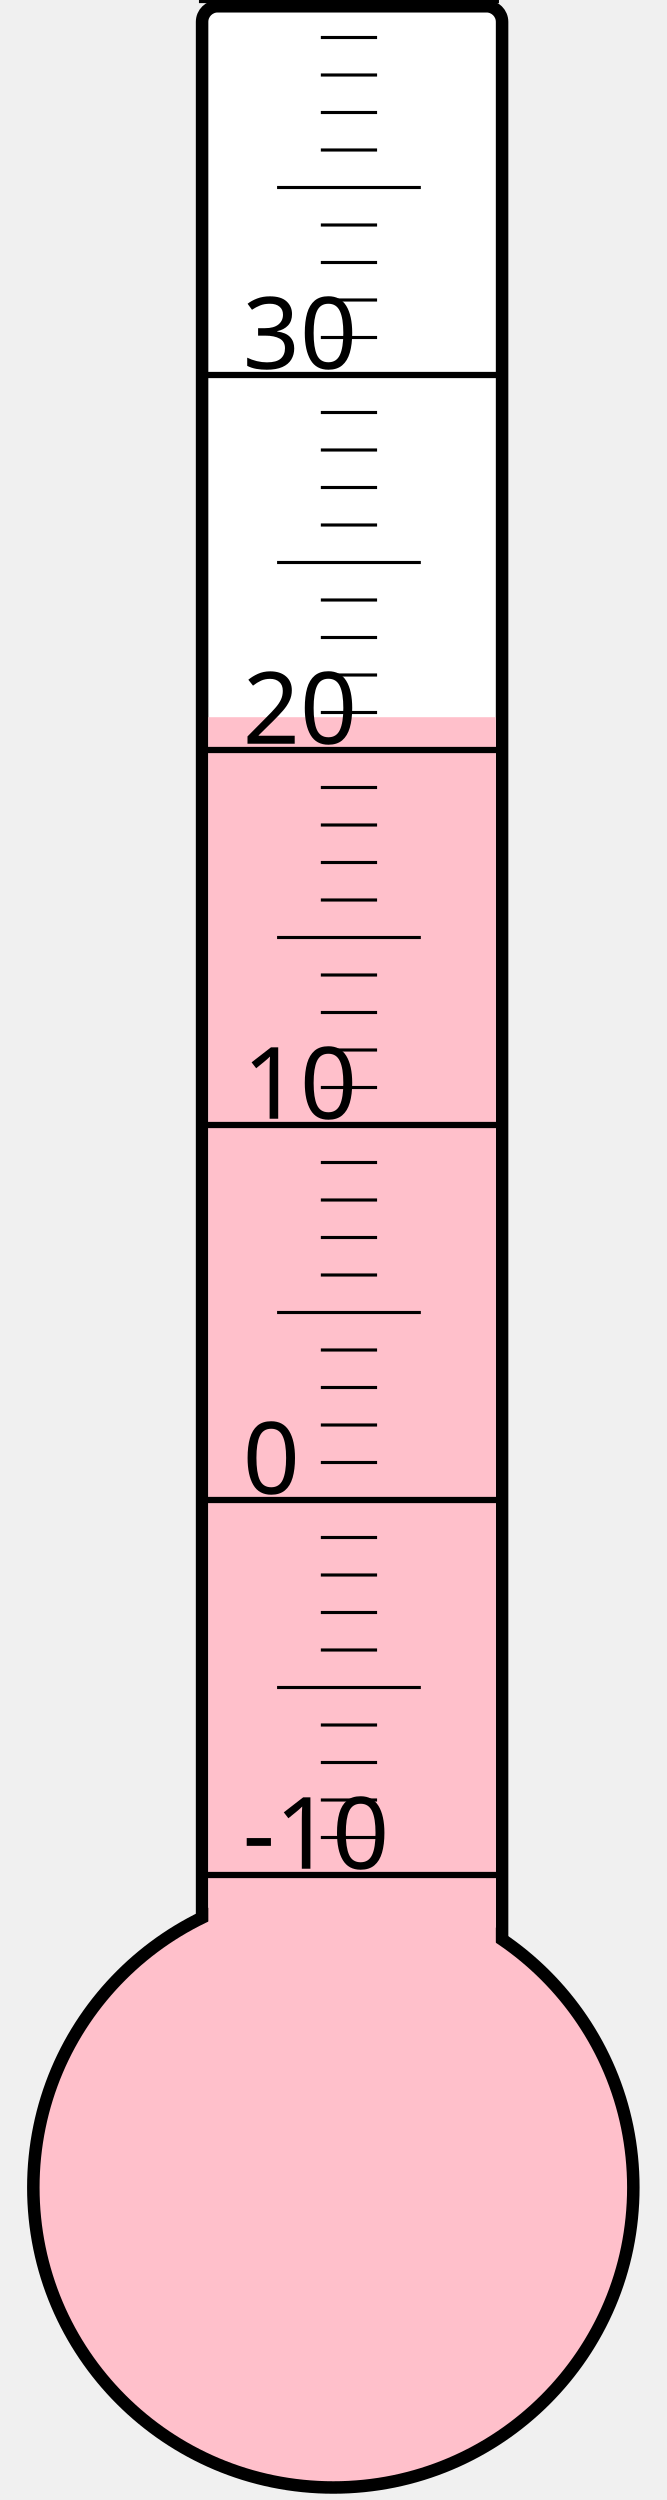
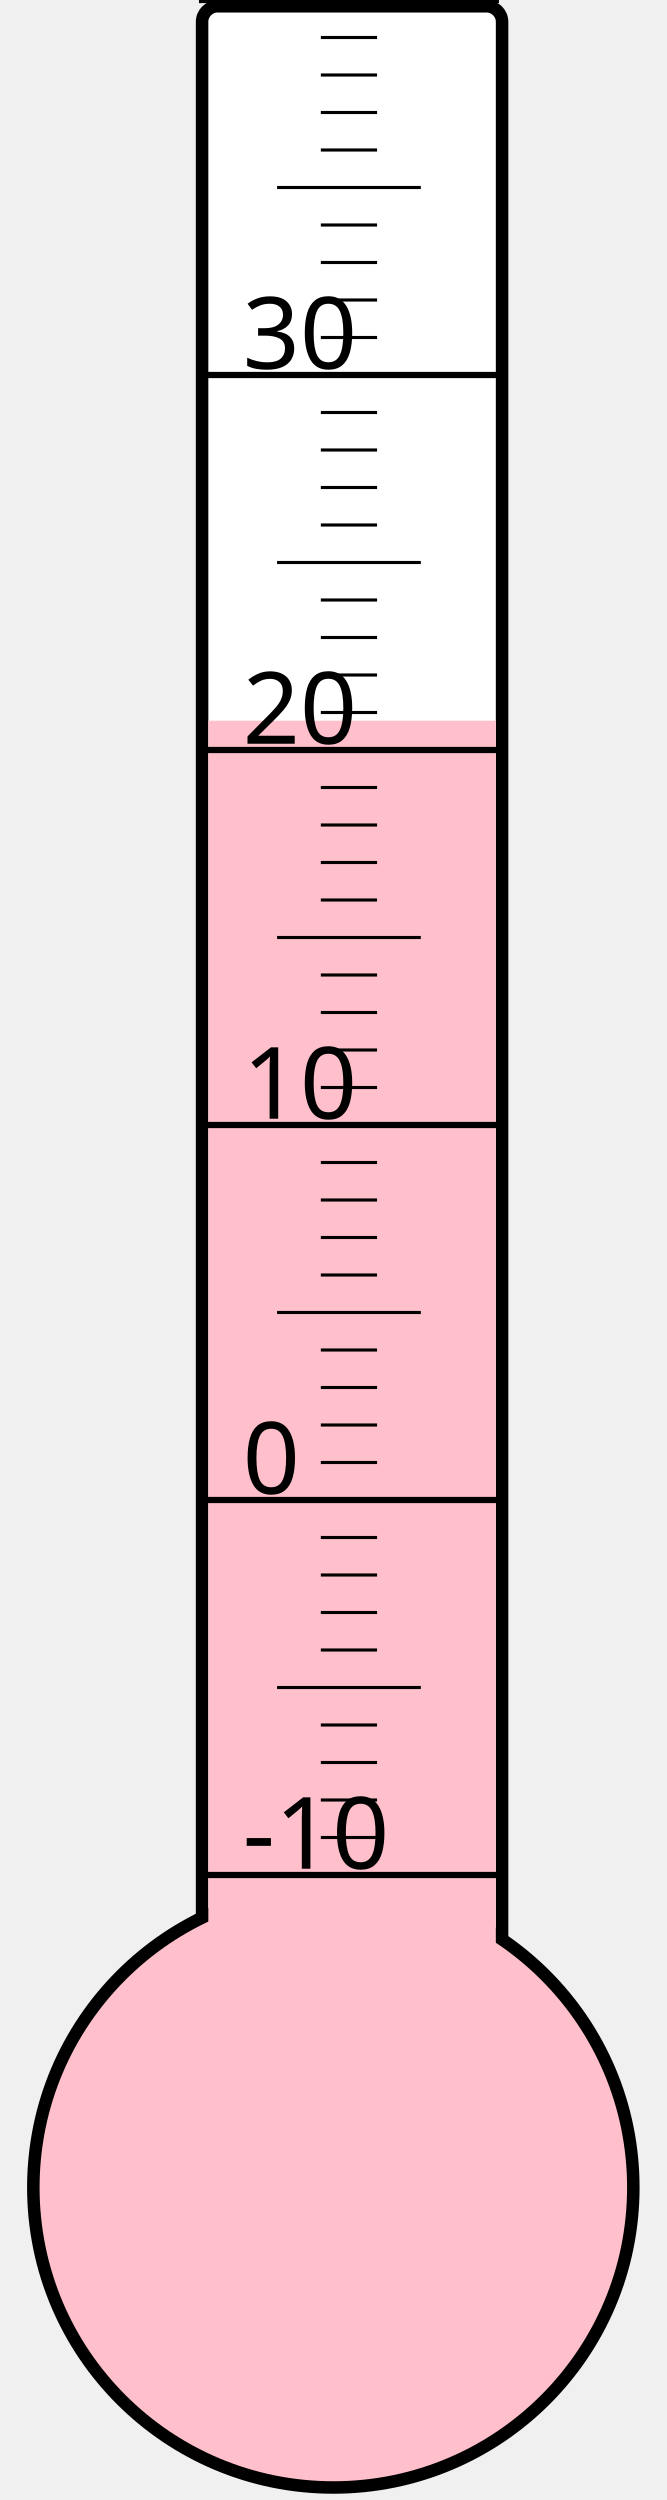
<svg xmlns="http://www.w3.org/2000/svg" width="40px" height="150px" viewBox="0 0 200 800">
  <rect width="200" height="800" x="0" y="0" style="fill: #ffffeb; fill-opacity: 0;" />
  <rect width="96" height="680" x="58" y="2" rx="5" ry="5" style="fill: white; fill-opacity: 1; stroke: black; stroke-width: 4;" />
  <circle cx="100" cy="700" r="96" style="fill: pink; stroke: black; stroke-width: 4;" />
-   <rect width="92" height="470.5" x="60" y="229.5" style="fill: pink; fill-opacity: 1; stroke-width: 0;" />
+   <rect width="92" height="469.375" x="60" y="230.625" style="fill: pink; fill-opacity: 1; stroke-width: 0;" />
  <text x="71" y="598" style="font-family: sans-serif; font-size: 24pt;">-10</text>
  <text x="71" y="478" style="font-family: sans-serif; font-size: 24pt;">0</text>
  <text x="71" y="358" style="font-family: sans-serif; font-size: 24pt;">10</text>
  <text x="71" y="238" style="font-family: sans-serif; font-size: 24pt;">20</text>
  <text x="71" y="118" style="font-family: sans-serif; font-size: 24pt;">30</text>
  <g style="stroke: black;">
    <line x1="57" y1="600" x2="153" y2="600" style="stroke-width: 2;" />
    <line x1="96" y1="588" x2="114" y2="588" style="stroke-width: 1;" />
    <line x1="96" y1="576" x2="114" y2="576" style="stroke-width: 1;" />
    <line x1="96" y1="564" x2="114" y2="564" style="stroke-width: 1;" />
    <line x1="96" y1="552" x2="114" y2="552" style="stroke-width: 1;" />
    <line x1="82" y1="540" x2="128" y2="540" style="stroke-width: 1;" />
    <line x1="96" y1="528" x2="114" y2="528" style="stroke-width: 1;" />
    <line x1="96" y1="516" x2="114" y2="516" style="stroke-width: 1;" />
    <line x1="96" y1="504" x2="114" y2="504" style="stroke-width: 1;" />
    <line x1="96" y1="492" x2="114" y2="492" style="stroke-width: 1;" />
    <line x1="57" y1="480" x2="153" y2="480" style="stroke-width: 2;" />
    <line x1="96" y1="468" x2="114" y2="468" style="stroke-width: 1;" />
    <line x1="96" y1="456" x2="114" y2="456" style="stroke-width: 1;" />
    <line x1="96" y1="444" x2="114" y2="444" style="stroke-width: 1;" />
    <line x1="96" y1="432" x2="114" y2="432" style="stroke-width: 1;" />
    <line x1="82" y1="420" x2="128" y2="420" style="stroke-width: 1;" />
    <line x1="96" y1="408" x2="114" y2="408" style="stroke-width: 1;" />
    <line x1="96" y1="396" x2="114" y2="396" style="stroke-width: 1;" />
    <line x1="96" y1="384" x2="114" y2="384" style="stroke-width: 1;" />
    <line x1="96" y1="372" x2="114" y2="372" style="stroke-width: 1;" />
    <line x1="57" y1="360" x2="153" y2="360" style="stroke-width: 2;" />
    <line x1="96" y1="348" x2="114" y2="348" style="stroke-width: 1;" />
    <line x1="96" y1="336" x2="114" y2="336" style="stroke-width: 1;" />
    <line x1="96" y1="324" x2="114" y2="324" style="stroke-width: 1;" />
    <line x1="96" y1="312" x2="114" y2="312" style="stroke-width: 1;" />
    <line x1="82" y1="300" x2="128" y2="300" style="stroke-width: 1;" />
    <line x1="96" y1="288" x2="114" y2="288" style="stroke-width: 1;" />
    <line x1="96" y1="276" x2="114" y2="276" style="stroke-width: 1;" />
    <line x1="96" y1="264" x2="114" y2="264" style="stroke-width: 1;" />
    <line x1="96" y1="252" x2="114" y2="252" style="stroke-width: 1;" />
    <line x1="57" y1="240" x2="153" y2="240" style="stroke-width: 2;" />
    <line x1="96" y1="228" x2="114" y2="228" style="stroke-width: 1;" />
    <line x1="96" y1="216" x2="114" y2="216" style="stroke-width: 1;" />
    <line x1="96" y1="204" x2="114" y2="204" style="stroke-width: 1;" />
    <line x1="96" y1="192" x2="114" y2="192" style="stroke-width: 1;" />
    <line x1="82" y1="180" x2="128" y2="180" style="stroke-width: 1;" />
    <line x1="96" y1="168" x2="114" y2="168" style="stroke-width: 1;" />
    <line x1="96" y1="156" x2="114" y2="156" style="stroke-width: 1;" />
    <line x1="96" y1="144" x2="114" y2="144" style="stroke-width: 1;" />
    <line x1="96" y1="132" x2="114" y2="132" style="stroke-width: 1;" />
    <line x1="57" y1="120" x2="153" y2="120" style="stroke-width: 2;" />
    <line x1="96" y1="108" x2="114" y2="108" style="stroke-width: 1;" />
    <line x1="96" y1="96" x2="114" y2="96" style="stroke-width: 1;" />
    <line x1="96" y1="84" x2="114" y2="84" style="stroke-width: 1;" />
    <line x1="96" y1="72" x2="114" y2="72" style="stroke-width: 1;" />
    <line x1="82" y1="60" x2="128" y2="60" style="stroke-width: 1;" />
    <line x1="96" y1="48" x2="114" y2="48" style="stroke-width: 1;" />
    <line x1="96" y1="36" x2="114" y2="36" style="stroke-width: 1;" />
    <line x1="96" y1="24" x2="114" y2="24" style="stroke-width: 1;" />
    <line x1="96" y1="12" x2="114" y2="12" style="stroke-width: 1;" />
    <line x1="57" y1="0" x2="153" y2="0" style="stroke-width: 2;" />
  </g>
</svg>
